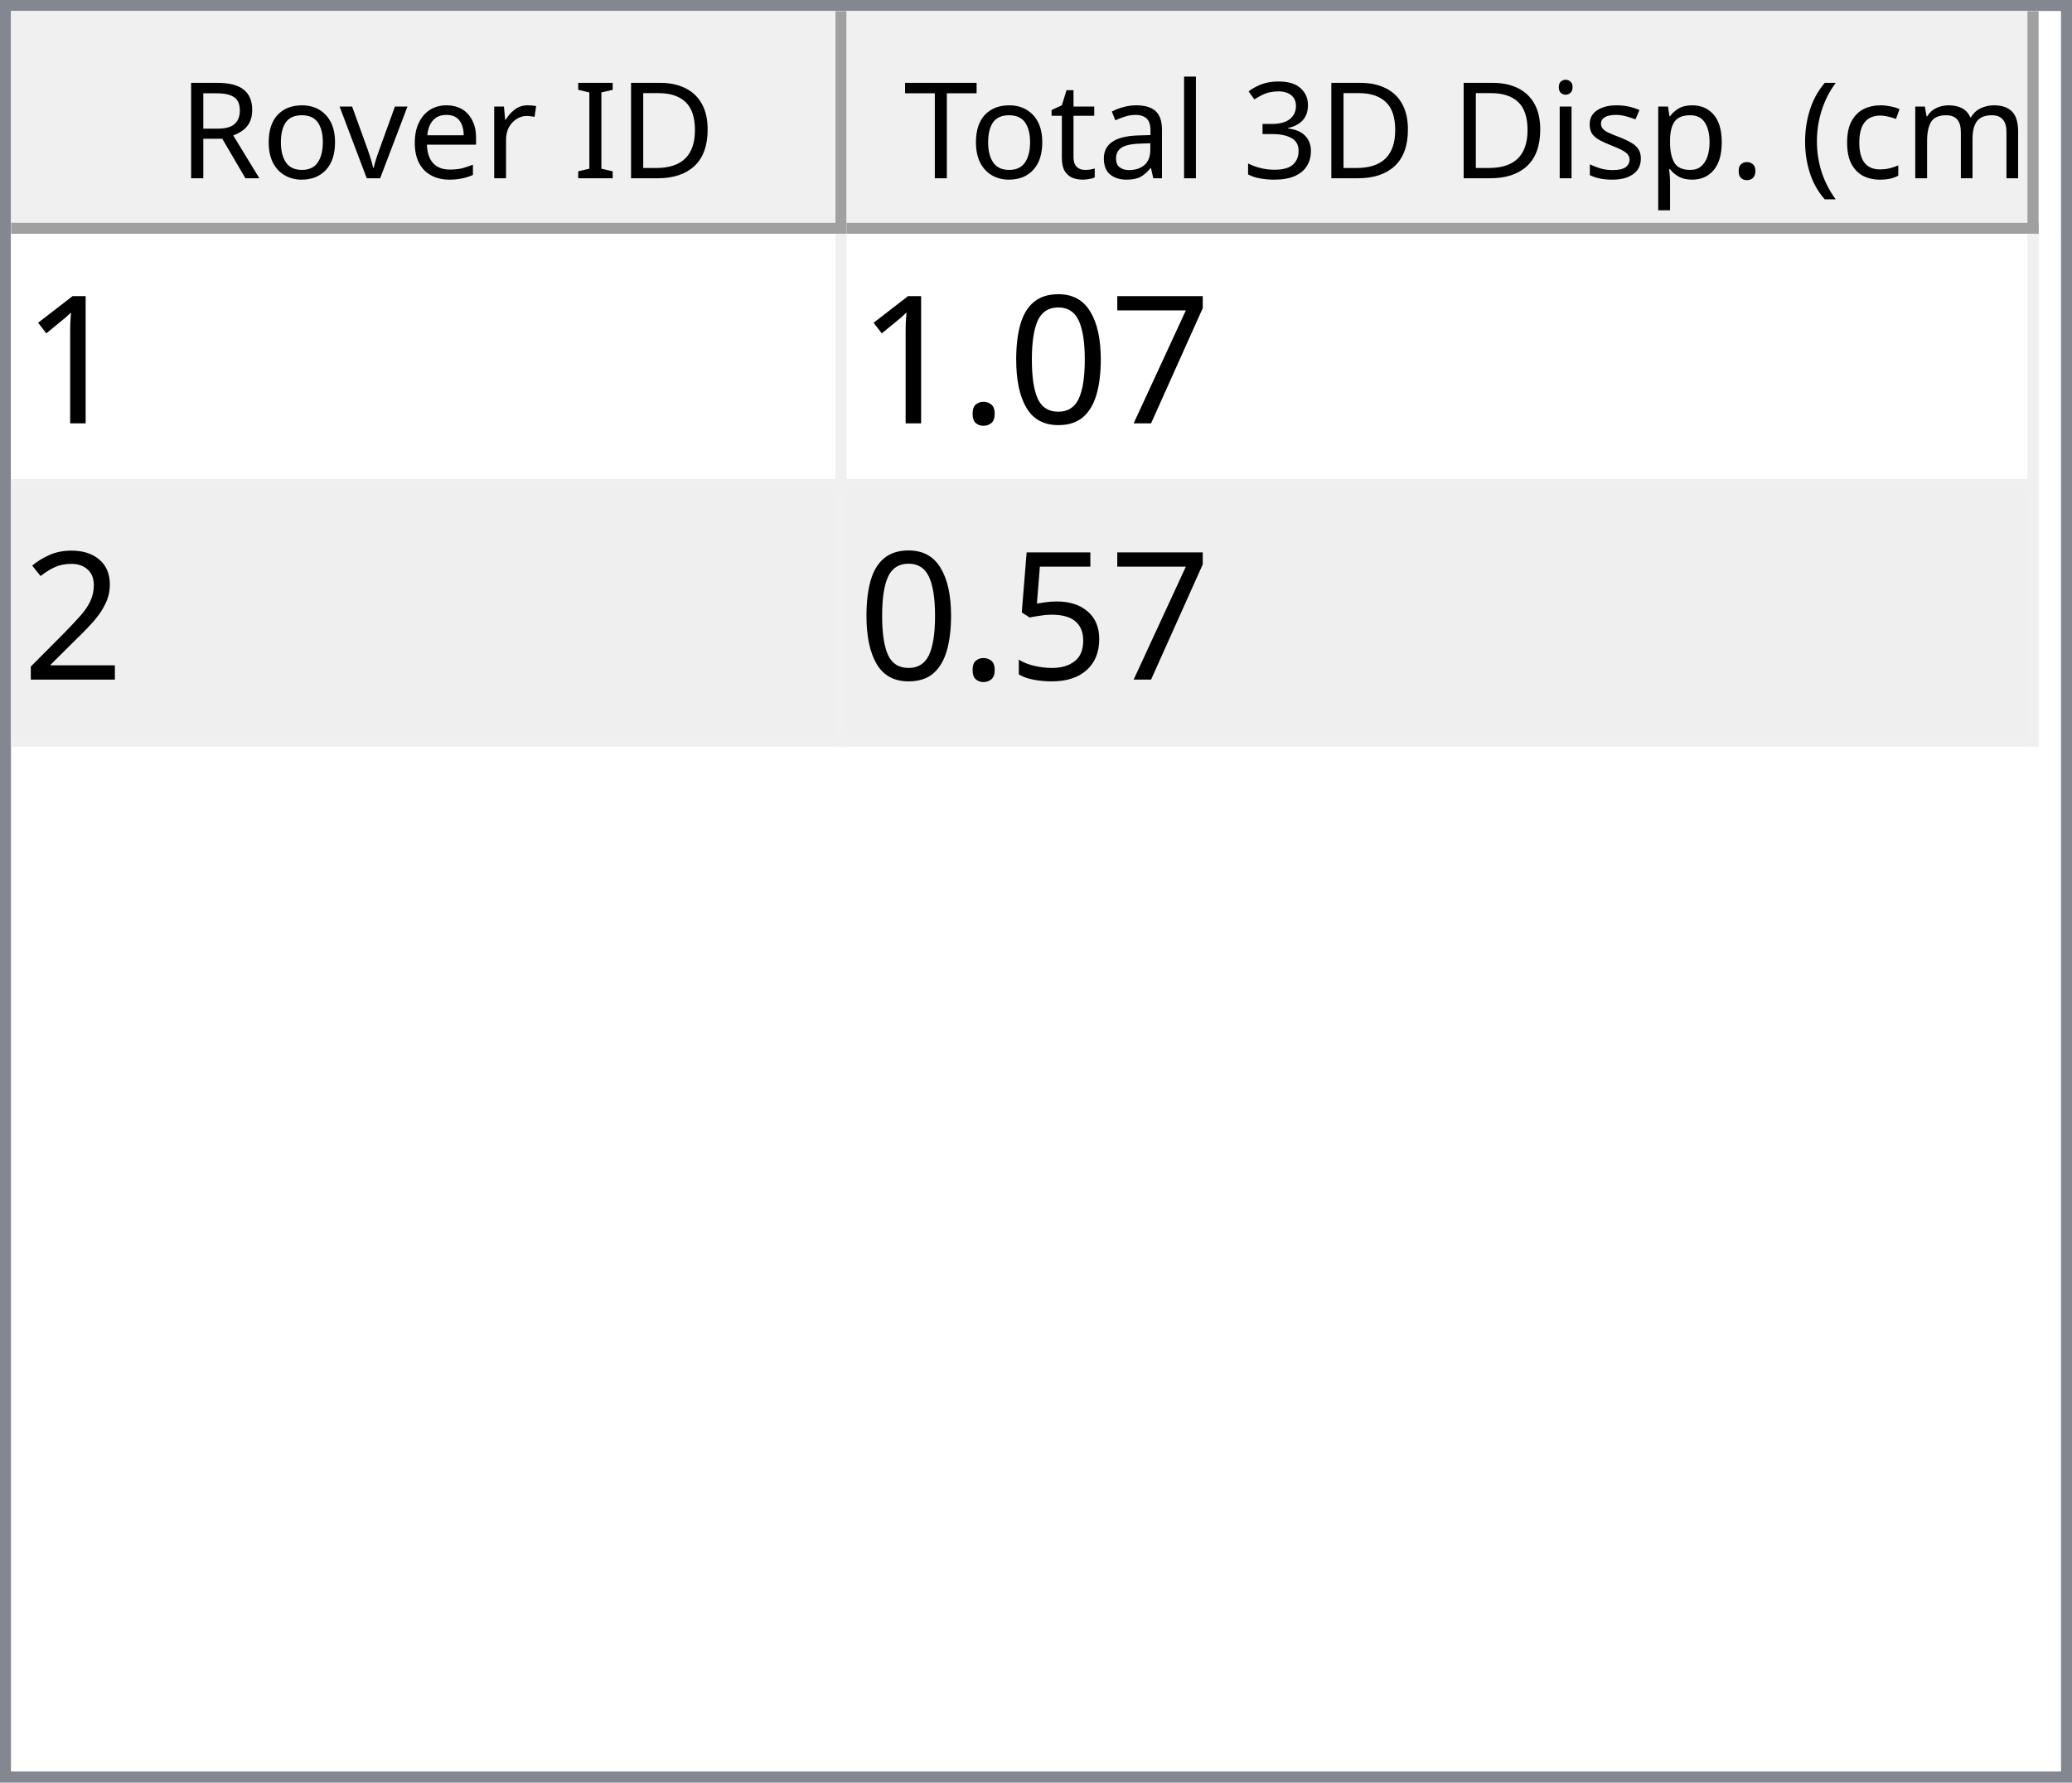
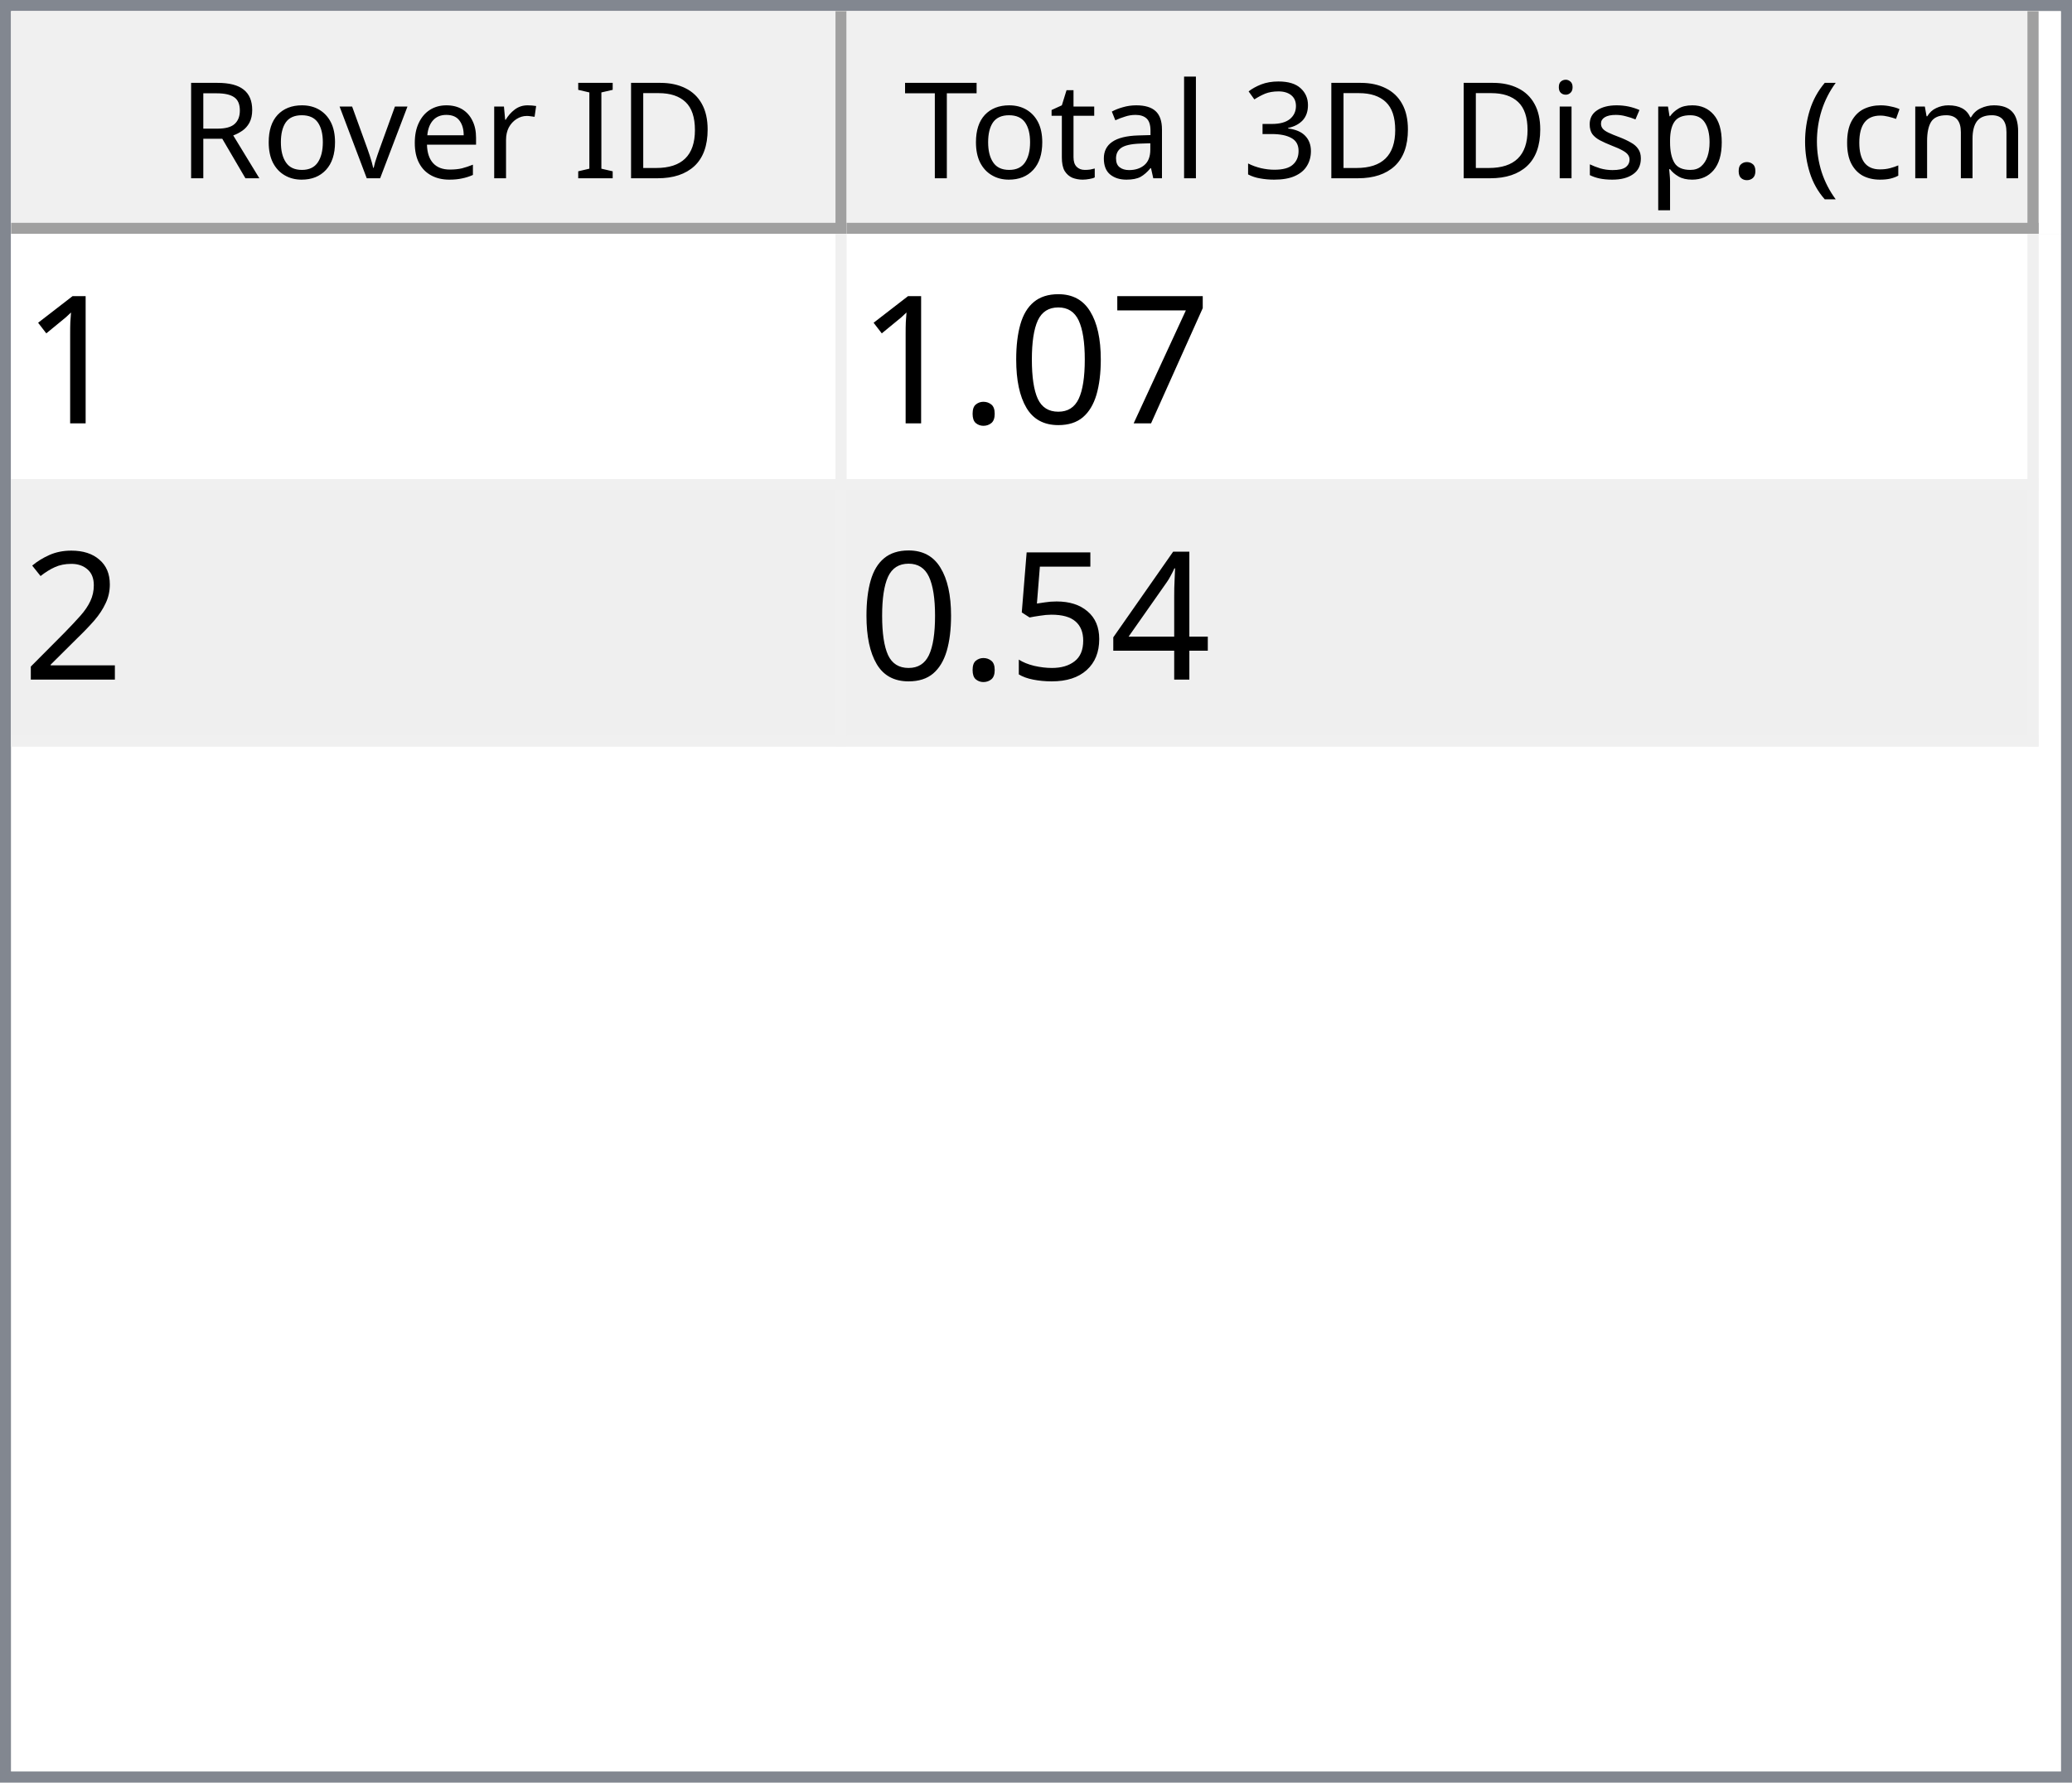
<svg xmlns="http://www.w3.org/2000/svg" style="fill-opacity:1; color-rendering:auto; color-interpolation:auto; text-rendering:auto; stroke:black; stroke-linecap:square; stroke-miterlimit:10; shape-rendering:auto; stroke-opacity:1; fill:black; stroke-dasharray:none; font-weight:normal; stroke-width:1; font-family:'Dialog'; font-style:normal; stroke-linejoin:miter; font-size:12px; stroke-dashoffset:0; image-rendering:auto;" width="186" height="160">
  <defs id="genericDefs" />
  <g>
    <defs id="defs1">
      <clipPath clipPathUnits="userSpaceOnUse" id="clipPath1">
        <path d="M0 0 L186 0 L186 160 L0 160 L0 0 Z" />
      </clipPath>
      <clipPath clipPathUnits="userSpaceOnUse" id="clipPath2">
        <path d="M0 0 L0 160 L186 160 L186 0 Z" />
      </clipPath>
      <clipPath clipPathUnits="userSpaceOnUse" id="clipPath3">
        <path d="M0 0 L0 20 L184 20 L184 0 Z" />
      </clipPath>
      <clipPath clipPathUnits="userSpaceOnUse" id="clipPath4">
        <path d="M0 0 L0 20 L75 20 L75 0 Z" />
      </clipPath>
      <clipPath clipPathUnits="userSpaceOnUse" id="clipPath5">
        <path d="M1 1 L1 19 L74 19 L74 1 Z" />
      </clipPath>
      <clipPath clipPathUnits="userSpaceOnUse" id="clipPath6">
        <path d="M0 0 L0 18 L73 18 L73 0 Z" />
      </clipPath>
      <clipPath clipPathUnits="userSpaceOnUse" id="clipPath7">
        <path d="M-0.5 -0.5 L-0.5 19.5 L74.5 19.5 L74.5 -0.5 Z" />
      </clipPath>
      <clipPath clipPathUnits="userSpaceOnUse" id="clipPath8">
        <path d="M0 0 L0 20 L107 20 L107 0 Z" />
      </clipPath>
      <clipPath clipPathUnits="userSpaceOnUse" id="clipPath9">
        <path d="M1 1 L1 19 L106 19 L106 1 Z" />
      </clipPath>
      <clipPath clipPathUnits="userSpaceOnUse" id="clipPath10">
        <path d="M0 0 L0 18 L105 18 L105 0 Z" />
      </clipPath>
      <clipPath clipPathUnits="userSpaceOnUse" id="clipPath11">
        <path d="M-0.5 -0.5 L-0.5 19.5 L106.5 19.5 L106.5 -0.5 Z" />
      </clipPath>
      <clipPath clipPathUnits="userSpaceOnUse" id="clipPath12">
        <path d="M0 0 L0 138 L184 138 L184 0 Z" />
      </clipPath>
      <clipPath clipPathUnits="userSpaceOnUse" id="clipPath13">
        <path d="M0 0 L0 46 L182 46 L182 0 Z" />
      </clipPath>
      <clipPath clipPathUnits="userSpaceOnUse" id="clipPath14">
        <path d="M-0.5 -0.5 L-0.5 45.5 L181.5 45.5 L181.5 -0.5 Z" />
      </clipPath>
      <clipPath clipPathUnits="userSpaceOnUse" id="clipPath15">
        <path d="M0 0 L0 22 L74 22 L74 0 Z" />
      </clipPath>
      <clipPath clipPathUnits="userSpaceOnUse" id="clipPath16">
        <path d="M0 0 L0 22 L106 22 L106 0 Z" />
      </clipPath>
      <font horiz-adv-x="64.551" id="font1">
        <font-face ascent="107.91" descent="25.098" units-per-em="100" style="font-style:normal; font-family:Segoe UI; font-weight:normal;" />
        <missing-glyph horiz-adv-x="64.551" d="M8.109 0 L8.109 68.266 L56.453 68.266 L56.453 0 L8.109 0 ZM15.328 7.234 L49.219 7.234 L49.219 61.031 L15.328 61.031 L15.328 7.234 Z" />
        <glyph unicode="D" horiz-adv-x="70.117" d="M9.188 0 L9.188 70.016 L28.516 70.016 Q65.531 70.016 65.531 35.891 Q65.531 19.672 55.25 9.836 Q44.969 0 27.734 0 L9.188 0 ZM17.391 62.594 L17.391 7.422 L27.828 7.422 Q41.609 7.422 49.273 14.797 Q56.938 22.172 56.938 35.688 Q56.938 62.594 28.328 62.594 L17.391 62.594 Z" />
        <glyph unicode="I" horiz-adv-x="26.611" d="M17.391 0 L9.188 0 L9.188 70.016 L17.391 70.016 L17.391 0 Z" />
        <glyph unicode=" " horiz-adv-x="27.393" d="" />
        <glyph unicode="r" horiz-adv-x="34.766" d="M34.188 41.891 Q32.078 43.5 28.125 43.5 Q23 43.5 19.555 38.672 Q16.109 33.844 16.109 25.484 L16.109 0 L8.109 0 L8.109 50 L16.109 50 L16.109 39.703 L16.312 39.703 Q18.016 44.969 21.531 47.922 Q25.047 50.875 29.391 50.875 Q32.516 50.875 34.188 50.203 L34.188 41.891 Z" />
        <glyph unicode="e" horiz-adv-x="52.295" d="M48.297 23 L12.984 23 Q13.188 14.656 17.484 10.109 Q21.781 5.562 29.297 5.562 Q37.75 5.562 44.828 11.141 L44.828 3.609 Q38.234 -1.172 27.391 -1.172 Q16.797 -1.172 10.742 5.641 Q4.688 12.453 4.688 24.812 Q4.688 36.469 11.305 43.82 Q17.922 51.172 27.734 51.172 Q37.547 51.172 42.922 44.828 Q48.297 38.484 48.297 27.203 L48.297 23 ZM40.094 29.781 Q40.047 36.719 36.75 40.578 Q33.453 44.438 27.594 44.438 Q21.922 44.438 17.969 40.383 Q14.016 36.328 13.094 29.781 L40.094 29.781 Z" />
        <glyph unicode="v" horiz-adv-x="47.9" d="M47.406 50 L27.484 0 L19.625 0 L0.688 50 L9.469 50 L22.172 13.672 Q23.578 9.672 23.922 6.688 L24.125 6.688 Q24.609 10.453 25.688 13.484 L38.969 50 L47.406 50 Z" />
        <glyph unicode="o" horiz-adv-x="58.594" d="M29 -1.172 Q17.922 -1.172 11.305 5.836 Q4.688 12.844 4.688 24.422 Q4.688 37.016 11.57 44.094 Q18.453 51.172 30.172 51.172 Q41.359 51.172 47.633 44.289 Q53.906 37.406 53.906 25.203 Q53.906 13.234 47.141 6.031 Q40.375 -1.172 29 -1.172 ZM29.594 44.438 Q21.875 44.438 17.383 39.188 Q12.891 33.938 12.891 24.703 Q12.891 15.828 17.43 10.695 Q21.969 5.562 29.594 5.562 Q37.359 5.562 41.531 10.594 Q45.703 15.625 45.703 24.906 Q45.703 34.281 41.531 39.359 Q37.359 44.438 29.594 44.438 Z" />
        <glyph unicode="R" horiz-adv-x="59.814" d="M59.375 0 L49.609 0 L37.891 19.625 Q36.281 22.359 34.766 24.289 Q33.25 26.219 31.664 27.438 Q30.078 28.656 28.25 29.219 Q26.422 29.781 24.125 29.781 L17.391 29.781 L17.391 0 L9.188 0 L9.188 70.016 L30.078 70.016 Q34.672 70.016 38.555 68.867 Q42.438 67.719 45.289 65.375 Q48.141 63.031 49.758 59.547 Q51.375 56.062 51.375 51.375 Q51.375 47.703 50.273 44.656 Q49.172 41.609 47.148 39.211 Q45.125 36.812 42.266 35.133 Q39.406 33.453 35.844 32.516 L35.844 32.328 Q37.594 31.547 38.891 30.547 Q40.188 29.547 41.359 28.18 Q42.531 26.812 43.68 25.078 Q44.828 23.344 46.234 21.047 L59.375 0 ZM17.391 62.594 L17.391 37.203 L28.516 37.203 Q31.594 37.203 34.203 38.133 Q36.812 39.062 38.719 40.797 Q40.625 42.531 41.703 45.047 Q42.781 47.562 42.781 50.688 Q42.781 56.297 39.141 59.445 Q35.5 62.594 28.609 62.594 L17.391 62.594 Z" />
        <glyph unicode=")" horiz-adv-x="30.176" d="M8.297 -15.922 L1.172 -15.922 Q16.406 2.344 16.406 26.812 Q16.406 51.469 1.078 70.016 L8.297 70.016 Q23.531 52.156 23.531 26.703 Q23.531 1.375 8.297 -15.922 Z" />
        <glyph unicode="m" horiz-adv-x="86.133" d="M79.109 0 L71.094 0 L71.094 28.719 Q71.094 37.016 68.531 40.727 Q65.969 44.438 59.906 44.438 Q54.781 44.438 51.195 39.75 Q47.609 35.062 47.609 28.516 L47.609 0 L39.594 0 L39.594 29.688 Q39.594 44.438 28.219 44.438 Q22.953 44.438 19.531 40.016 Q16.109 35.594 16.109 28.516 L16.109 0 L8.109 0 L8.109 50 L16.109 50 L16.109 42.094 L16.312 42.094 Q21.625 51.172 31.844 51.172 Q36.969 51.172 40.773 48.312 Q44.578 45.453 46 40.828 Q51.562 51.172 62.594 51.172 Q79.109 51.172 79.109 30.812 L79.109 0 Z" />
        <glyph unicode="c" horiz-adv-x="46.191" d="M42.188 2.297 Q36.422 -1.172 28.516 -1.172 Q17.828 -1.172 11.258 5.789 Q4.688 12.75 4.688 23.828 Q4.688 36.188 11.766 43.68 Q18.844 51.172 30.672 51.172 Q37.25 51.172 42.281 48.734 L42.281 40.531 Q36.719 44.438 30.375 44.438 Q22.703 44.438 17.797 38.945 Q12.891 33.453 12.891 24.516 Q12.891 15.719 17.508 10.641 Q22.125 5.562 29.891 5.562 Q36.422 5.562 42.188 9.906 L42.188 2.297 Z" />
        <glyph unicode="(" horiz-adv-x="30.176" d="M29.109 -15.922 L21.969 -15.922 Q6.844 1.375 6.844 26.703 Q6.844 52.156 21.969 70.016 L29.203 70.016 Q13.875 51.469 13.875 26.812 Q13.875 2.344 29.109 -15.922 Z" />
        <glyph unicode="." horiz-adv-x="21.68" d="M10.891 -1.078 Q8.641 -1.078 7.055 0.539 Q5.469 2.156 5.469 4.391 Q5.469 6.641 7.055 8.273 Q8.641 9.906 10.891 9.906 Q13.188 9.906 14.797 8.273 Q16.406 6.641 16.406 4.391 Q16.406 2.156 14.797 0.539 Q13.188 -1.078 10.891 -1.078 Z" />
        <glyph unicode="p" horiz-adv-x="58.789" d="M16.312 7.234 L16.109 7.234 L16.109 -23 L8.109 -23 L8.109 50 L16.109 50 L16.109 41.219 L16.312 41.219 Q22.219 51.172 33.594 51.172 Q43.266 51.172 48.688 44.461 Q54.109 37.75 54.109 26.469 Q54.109 13.922 48 6.375 Q41.891 -1.172 31.297 -1.172 Q21.578 -1.172 16.312 7.234 ZM16.109 27.391 L16.109 20.406 Q16.109 14.203 20.141 9.883 Q24.172 5.562 30.375 5.562 Q37.641 5.562 41.773 11.133 Q45.906 16.703 45.906 26.609 Q45.906 34.969 42.047 39.703 Q38.188 44.438 31.594 44.438 Q24.609 44.438 20.359 39.578 Q16.109 34.719 16.109 27.391 Z" />
        <glyph unicode="s" horiz-adv-x="42.432" d="M5.078 1.812 L5.078 10.406 Q11.625 5.562 19.484 5.562 Q30.031 5.562 30.031 12.594 Q30.031 14.594 29.125 15.992 Q28.219 17.391 26.68 18.461 Q25.141 19.531 23.07 20.383 Q21 21.234 18.609 22.172 Q15.281 23.484 12.766 24.828 Q10.25 26.172 8.57 27.859 Q6.891 29.547 6.031 31.695 Q5.172 33.844 5.172 36.719 Q5.172 40.234 6.789 42.945 Q8.406 45.656 11.086 47.484 Q13.766 49.312 17.211 50.242 Q20.656 51.172 24.312 51.172 Q30.812 51.172 35.938 48.922 L35.938 40.828 Q30.422 44.438 23.25 44.438 Q21 44.438 19.195 43.922 Q17.391 43.406 16.094 42.477 Q14.797 41.547 14.086 40.258 Q13.375 38.969 13.375 37.406 Q13.375 35.453 14.086 34.133 Q14.797 32.812 16.164 31.789 Q17.531 30.766 19.484 29.938 Q21.438 29.109 23.922 28.125 Q27.25 26.859 29.883 25.516 Q32.516 24.172 34.375 22.484 Q36.234 20.797 37.234 18.602 Q38.234 16.406 38.234 13.375 Q38.234 9.672 36.602 6.938 Q34.969 4.203 32.234 2.398 Q29.5 0.594 25.93 -0.289 Q22.359 -1.172 18.453 -1.172 Q10.75 -1.172 5.078 1.812 Z" />
        <glyph unicode="i" horiz-adv-x="24.219" d="M12.203 62.703 Q10.062 62.703 8.547 64.164 Q7.031 65.625 7.031 67.875 Q7.031 70.125 8.547 71.609 Q10.062 73.094 12.203 73.094 Q14.406 73.094 15.945 71.609 Q17.484 70.125 17.484 67.875 Q17.484 65.719 15.945 64.211 Q14.406 62.703 12.203 62.703 ZM16.109 0 L8.109 0 L8.109 50 L16.109 50 L16.109 0 Z" />
        <glyph unicode="3" horiz-adv-x="53.906" d="M46.531 19.828 Q46.531 15.094 44.75 11.211 Q42.969 7.328 39.719 4.57 Q36.469 1.812 31.93 0.297 Q27.391 -1.219 21.922 -1.219 Q11.922 -1.219 6 2.594 L6 11.188 Q13.094 5.609 22.219 5.609 Q25.875 5.609 28.828 6.539 Q31.781 7.469 33.906 9.227 Q36.031 10.984 37.18 13.477 Q38.328 15.969 38.328 19.094 Q38.328 32.812 18.797 32.812 L12.984 32.812 L12.984 39.594 L18.5 39.594 Q35.797 39.594 35.797 52.484 Q35.797 64.406 22.609 64.406 Q15.188 64.406 8.688 59.422 L8.688 67.188 Q15.375 71.188 24.609 71.188 Q29 71.188 32.57 69.969 Q36.141 68.75 38.68 66.555 Q41.219 64.359 42.609 61.281 Q44 58.203 44 54.5 Q44 40.672 30.031 36.719 L30.031 36.531 Q33.594 36.141 36.625 34.797 Q39.656 33.453 41.852 31.305 Q44.047 29.156 45.289 26.25 Q46.531 23.344 46.531 19.828 Z" />
        <glyph unicode="l" horiz-adv-x="24.219" d="M16.109 0 L8.109 0 L8.109 74.031 L16.109 74.031 L16.109 0 Z" />
        <glyph unicode="a" horiz-adv-x="50.879" d="M43.891 0 L35.891 0 L35.891 7.812 L35.688 7.812 Q30.469 -1.172 20.312 -1.172 Q12.844 -1.172 8.617 2.781 Q4.391 6.734 4.391 13.281 Q4.391 27.297 20.906 29.594 L35.891 31.688 Q35.891 44.438 25.594 44.438 Q16.547 44.438 9.281 38.281 L9.281 46.484 Q16.656 51.172 26.266 51.172 Q43.891 51.172 43.891 32.516 L43.891 0 ZM35.891 25.297 L23.828 23.641 Q18.266 22.859 15.43 20.875 Q12.594 18.891 12.594 13.875 Q12.594 10.203 15.211 7.883 Q17.828 5.562 22.172 5.562 Q28.125 5.562 32.008 9.742 Q35.891 13.922 35.891 20.312 L35.891 25.297 Z" />
        <glyph unicode="t" horiz-adv-x="33.887" d="M31.297 0.484 Q28.469 -1.078 23.828 -1.078 Q10.688 -1.078 10.688 13.578 L10.688 43.172 L2.094 43.172 L2.094 50 L10.688 50 L10.688 62.203 L18.703 64.797 L18.703 50 L31.297 50 L31.297 43.172 L18.703 43.172 L18.703 14.984 Q18.703 9.969 20.414 7.82 Q22.125 5.672 26.078 5.672 Q29.109 5.672 31.297 7.328 L31.297 0.484 Z" />
        <glyph unicode="T" horiz-adv-x="52.393" d="M50.594 62.594 L30.375 62.594 L30.375 0 L22.172 0 L22.172 62.594 L2 62.594 L2 70.016 L50.594 70.016 L50.594 62.594 Z" />
      </font>
      <font horiz-adv-x="75.0" id="font2">
        <font-face ascent="100.537" descent="21.973" units-per-em="100" style="font-style:normal; font-family:sans-serif; font-weight:normal;" />
        <missing-glyph horiz-adv-x="75.0" d="M12.5 0 L12.5 62.5 L62.5 62.5 L62.5 0 L12.5 0 ZM14.062 1.562 L60.938 1.562 L60.938 60.938 L14.062 60.938 L14.062 1.562 Z" />
        <glyph unicode="1" horiz-adv-x="55.615" d="M37.25 0 L28.469 0 L28.469 56 Q25.297 52.984 20.141 49.953 Q14.984 46.922 10.891 45.406 L10.891 53.906 Q18.266 57.375 23.781 62.305 Q29.297 67.234 31.594 71.875 L37.25 71.875 L37.25 0 Z" />
        <glyph unicode="7" horiz-adv-x="55.615" d="M4.734 62.203 L4.734 70.656 L51.078 70.656 L51.078 63.812 Q44.234 56.547 37.523 44.484 Q30.812 32.422 27.156 19.672 Q24.516 10.688 23.781 0 L14.75 0 Q14.891 8.453 18.062 20.414 Q21.234 32.375 27.172 43.484 Q33.109 54.594 39.797 62.203 L4.734 62.203 Z" />
        <glyph unicode="0" horiz-adv-x="55.615" d="M4.156 35.297 Q4.156 48 6.766 55.742 Q9.375 63.484 14.523 67.68 Q19.672 71.875 27.484 71.875 Q33.25 71.875 37.594 69.555 Q41.938 67.234 44.773 62.867 Q47.609 58.5 49.219 52.227 Q50.828 45.953 50.828 35.297 Q50.828 22.703 48.242 14.969 Q45.656 7.234 40.508 3.008 Q35.359 -1.219 27.484 -1.219 Q17.141 -1.219 11.234 6.203 Q4.156 15.141 4.156 35.297 ZM13.188 35.297 Q13.188 17.672 17.312 11.836 Q21.438 6 27.484 6 Q33.547 6 37.672 11.859 Q41.797 17.719 41.797 35.297 Q41.797 52.984 37.672 58.789 Q33.547 64.594 27.391 64.594 Q21.344 64.594 17.719 59.469 Q13.188 52.938 13.188 35.297 Z" />
        <glyph unicode="." horiz-adv-x="27.783" d="M9.078 0 L9.078 10.016 L19.094 10.016 L19.094 0 L9.078 0 Z" />
        <glyph unicode="2" horiz-adv-x="55.615" d="M50.344 8.453 L50.344 0 L3.031 0 Q2.938 3.172 4.047 6.109 Q5.859 10.938 9.836 15.625 Q13.812 20.312 21.344 26.469 Q33.016 36.031 37.117 41.625 Q41.219 47.219 41.219 52.203 Q41.219 57.422 37.477 61.008 Q33.734 64.594 27.734 64.594 Q21.391 64.594 17.578 60.789 Q13.766 56.984 13.719 50.25 L4.688 51.172 Q5.609 61.281 11.664 66.578 Q17.719 71.875 27.938 71.875 Q38.234 71.875 44.242 66.164 Q50.25 60.453 50.25 52 Q50.25 47.703 48.492 43.555 Q46.734 39.406 42.656 34.812 Q38.578 30.219 29.109 22.219 Q21.188 15.578 18.945 13.211 Q16.703 10.844 15.234 8.453 L50.344 8.453 Z" />
+         <glyph unicode="4" horiz-adv-x="55.615" d="M32.328 0 L32.328 17.141 L1.266 17.141 L1.266 25.203 L33.938 71.578 L41.109 71.578 L41.109 25.203 L50.781 25.203 L50.781 17.141 L41.109 17.141 L41.109 0 L32.328 0 ZM32.328 25.203 L32.328 57.469 L9.906 25.203 L32.328 25.203 Z" />
        <glyph unicode="5" horiz-adv-x="55.615" d="M4.156 18.75 L13.375 19.531 Q14.406 12.797 18.141 9.398 Q21.875 6 27.156 6 Q33.5 6 37.891 10.789 Q42.281 15.578 42.281 23.484 Q42.281 31 38.062 35.352 Q33.844 39.703 27 39.703 Q22.75 39.703 19.336 37.773 Q15.922 35.844 13.969 32.766 L5.719 33.844 L12.641 70.609 L48.25 70.609 L48.25 62.203 L19.672 62.203 L15.828 42.969 Q22.266 47.469 29.344 47.469 Q38.719 47.469 45.164 40.969 Q51.609 34.469 51.609 24.266 Q51.609 14.547 45.953 7.469 Q39.062 -1.219 27.156 -1.219 Q17.391 -1.219 11.211 4.25 Q5.031 9.719 4.156 18.75 Z" />
      </font>
    </defs>
    <g style="fill:white; stroke:white;">
      <rect x="0" y="0" width="186" style="clip-path:url(#clipPath1); stroke:none;" height="160" />
    </g>
    <g style="fill:white; text-rendering:optimizeSpeed; color-rendering:optimizeSpeed; image-rendering:optimizeSpeed; shape-rendering:crispEdges; stroke:white; color-interpolation:sRGB;">
      <rect x="0" width="186" height="160" y="0" style="stroke:none;" />
      <path style="stroke:none;" d="M0 160 L186 160 L186 0 L0 0 Z" />
    </g>
    <g style="fill:rgb(240,240,240); font-family:'Segoe UI'; stroke:rgb(240,240,240);">
      <rect x="0" y="0" width="186" style="clip-path:url(#clipPath2); stroke:none;" height="160" />
    </g>
    <g style="fill:rgb(130,135,144); font-family:'Segoe UI'; stroke:rgb(130,135,144);">
      <path d="M0 0 L186 0 L186 160 L0 160 L0 0 ZM1 1 L185 1 L185 159 L1 159 L1 1 Z" style="fill-rule:evenodd; clip-path:url(#clipPath2); stroke:none;" />
    </g>
    <g style="fill:white; font-family:'Segoe UI'; stroke:white;" transform="translate(1,1)">
      <rect x="0" y="0" width="184" style="clip-path:url(#clipPath3); stroke:none;" height="20" />
    </g>
    <g style="fill:rgb(240,240,240); font-family:'Segoe UI'; stroke:rgb(240,240,240);" transform="translate(1,1)">
      <rect x="0" y="0" width="75" style="clip-path:url(#clipPath4); stroke:none;" height="20" />
    </g>
    <g style="font-family:'Segoe UI';" transform="translate(2,2)">
      <text x="14" xml:space="preserve" y="14" style="clip-path:url(#clipPath6); stroke:none;">Rover ID</text>
    </g>
    <g style="fill:rgb(160,160,160); font-family:'Segoe UI'; stroke:rgb(160,160,160); stroke-linejoin:bevel;" transform="translate(1.5,1.5)">
      <line x1="74" x2="74" y1="0" style="fill:none; clip-path:url(#clipPath7);" y2="19" />
    </g>
    <g style="fill:rgb(160,160,160); font-family:'Segoe UI'; stroke:rgb(160,160,160); stroke-linejoin:bevel;" transform="matrix(1,0,0,1,1,1) translate(0.5,0.5)">
      <line x1="0" x2="74" y1="19" style="fill:none; clip-path:url(#clipPath7);" y2="19" />
    </g>
    <g style="fill:rgb(240,240,240); font-family:'Segoe UI'; stroke:rgb(240,240,240);" transform="translate(76,1)">
      <rect x="0" y="0" width="107" style="clip-path:url(#clipPath8); stroke:none;" height="20" />
    </g>
    <g style="font-family:'Segoe UI';" transform="translate(77,2)">
      <text x="1" xml:space="preserve" y="14" style="clip-path:url(#clipPath10); stroke:none;"> Total 3D Disp. (cm)</text>
    </g>
    <g style="fill:rgb(160,160,160); font-family:'Segoe UI'; stroke:rgb(160,160,160); stroke-linejoin:bevel;" transform="translate(76.5,1.5)">
      <line x1="106" x2="106" y1="0" style="fill:none; clip-path:url(#clipPath11);" y2="19" />
    </g>
    <g style="fill:rgb(160,160,160); font-family:'Segoe UI'; stroke:rgb(160,160,160); stroke-linejoin:bevel;" transform="matrix(1,0,0,1,76,1) translate(0.5,0.5)">
      <line x1="0" x2="106" y1="19" style="fill:none; clip-path:url(#clipPath11);" y2="19" />
    </g>
    <g style="fill:white; font-family:'Segoe UI'; stroke:white;" transform="translate(1,21)">
      <rect x="0" y="0" width="184" style="clip-path:url(#clipPath12); stroke:none;" height="138" />
    </g>
    <g style="fill:rgb(240,240,240); font-size:16px; font-family:sans-serif; stroke:rgb(240,240,240);" transform="translate(1,21)">
      <rect x="0" y="0" width="182" style="clip-path:url(#clipPath13); stroke:none;" height="46" />
      <line transform="translate(0.5,0.5)" x1="0" x2="181" y1="22" style="clip-path:url(#clipPath14); fill:none; stroke-linejoin:bevel;" y2="22" />
    </g>
    <g transform="matrix(1,0,0,1,1,21) translate(0.5,0.5)" style="fill:rgb(240,240,240); font-size:16px; font-family:sans-serif; stroke:rgb(240,240,240); stroke-linejoin:bevel;">
      <line x1="0" x2="181" y1="45" style="fill:none; clip-path:url(#clipPath14);" y2="45" />
    </g>
    <g transform="matrix(1,0,0,1,1,21) translate(0.5,0.5)" style="fill:rgb(240,240,240); font-size:16px; font-family:sans-serif; stroke:rgb(240,240,240); stroke-linejoin:bevel;">
      <line x1="74" x2="74" y1="0" style="fill:none; clip-path:url(#clipPath14);" y2="45" />
    </g>
    <g transform="matrix(1,0,0,1,1,21) translate(0.5,0.5)" style="fill:rgb(240,240,240); font-size:16px; font-family:sans-serif; stroke:rgb(240,240,240); stroke-linejoin:bevel;">
      <line x1="181" x2="181" y1="0" style="fill:none; clip-path:url(#clipPath14);" y2="45" />
    </g>
    <g style="fill:white; font-size:16px; font-family:sans-serif; stroke:white;" transform="matrix(1,0,0,1,1,21)">
      <rect x="0" y="0" width="74" style="clip-path:url(#clipPath15); stroke:none;" height="22" />
      <text x="1" y="17" style="fill:black; clip-path:url(#clipPath15); stroke:none;" xml:space="preserve">1</text>
    </g>
    <g style="fill:white; font-size:16px; font-family:sans-serif; stroke:white;" transform="matrix(1,0,0,1,1,21) translate(75,0)">
      <rect x="0" y="0" width="106" style="clip-path:url(#clipPath16); stroke:none;" height="22" />
      <text x="1" y="17" style="fill:black; clip-path:url(#clipPath16); stroke:none;" xml:space="preserve">1.07</text>
    </g>
    <g style="fill:rgb(239,239,239); font-size:16px; font-family:sans-serif; stroke:rgb(239,239,239);" transform="matrix(1,0,0,1,1,21) translate(0,23)">
      <rect x="0" y="0" width="74" style="clip-path:url(#clipPath15); stroke:none;" height="22" />
      <text x="1" y="17" style="fill:black; clip-path:url(#clipPath15); stroke:none;" xml:space="preserve">2</text>
    </g>
    <g style="fill:rgb(239,239,239); font-size:16px; font-family:sans-serif; stroke:rgb(239,239,239);" transform="matrix(1,0,0,1,1,21) translate(75,23)">
      <rect x="0" y="0" width="106" style="clip-path:url(#clipPath16); stroke:none;" height="22" />
-       <text x="1" y="17" style="fill:black; clip-path:url(#clipPath16); stroke:none;" xml:space="preserve">0.57</text>
+       <text x="1" y="17" style="fill:black; clip-path:url(#clipPath16); stroke:none;" xml:space="preserve">0.54</text>
    </g>
  </g>
</svg>
